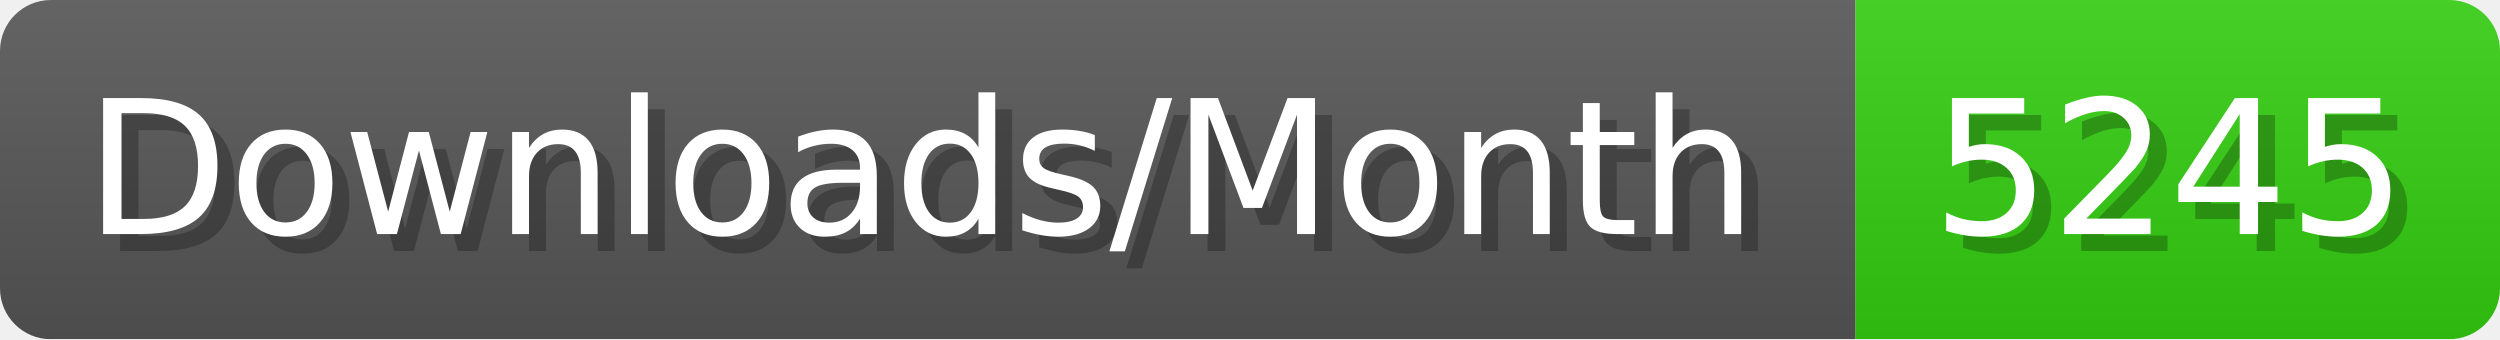
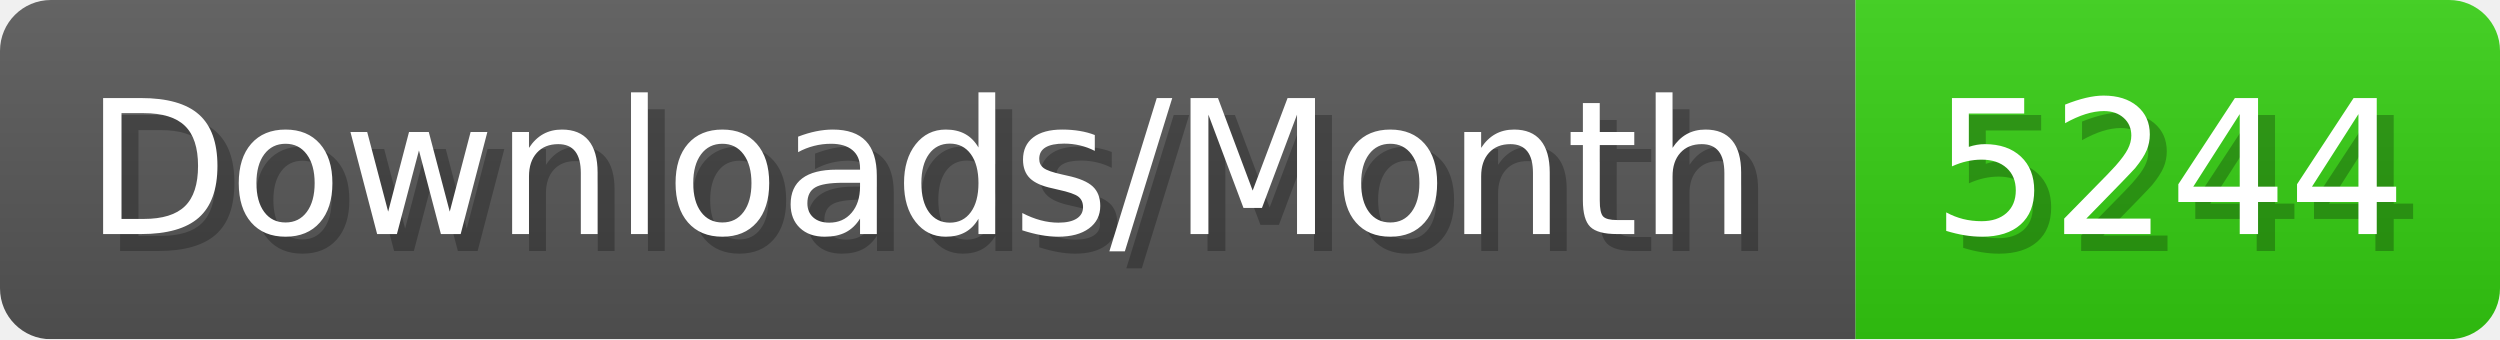
- <svg xmlns="http://www.w3.org/2000/svg" width="147.4" height="20" viewBox="0 0 1474 200" role="img" aria-label="Downloads/Month: 5245">
+ <svg xmlns="http://www.w3.org/2000/svg" width="147.4" height="20" viewBox="0 0 1474 200" role="img" aria-label="Downloads/Month: 5244">
  <linearGradient id="YlXUI" x2="0" y2="100%">
    <stop offset="0" stop-opacity=".1" stop-color="#EEE" />
    <stop offset="1" stop-opacity=".1" />
  </linearGradient>
  <mask id="JHhop">
    <rect width="1474" height="200" rx="30" fill="#FFF" />
  </mask>
  <g mask="url(#JHhop)">
    <rect width="1094" height="200" fill="#555" />
    <rect width="380" height="200" fill="#3C1" x="1094" />
    <rect width="1474" height="200" fill="url(#YlXUI)" />
  </g>
  <g aria-hidden="true" fill="#fff" text-anchor="start" font-family="Verdana,DejaVu Sans,sans-serif" font-size="110">
    <text x="60" y="148" textLength="994" fill="#000" opacity="0.25">Downloads/Month</text>
    <text x="50" y="138" textLength="994">Downloads/Month</text>
-     <text x="1149" y="148" textLength="280" fill="#000" opacity="0.25">5245</text>
-     <text x="1139" y="138" textLength="280">5245</text>
+     <text x="1149" y="148" textLength="280" fill="#000" opacity="0.25">5244</text>
+     <text x="1139" y="138" textLength="280">5244</text>
  </g>
</svg>
